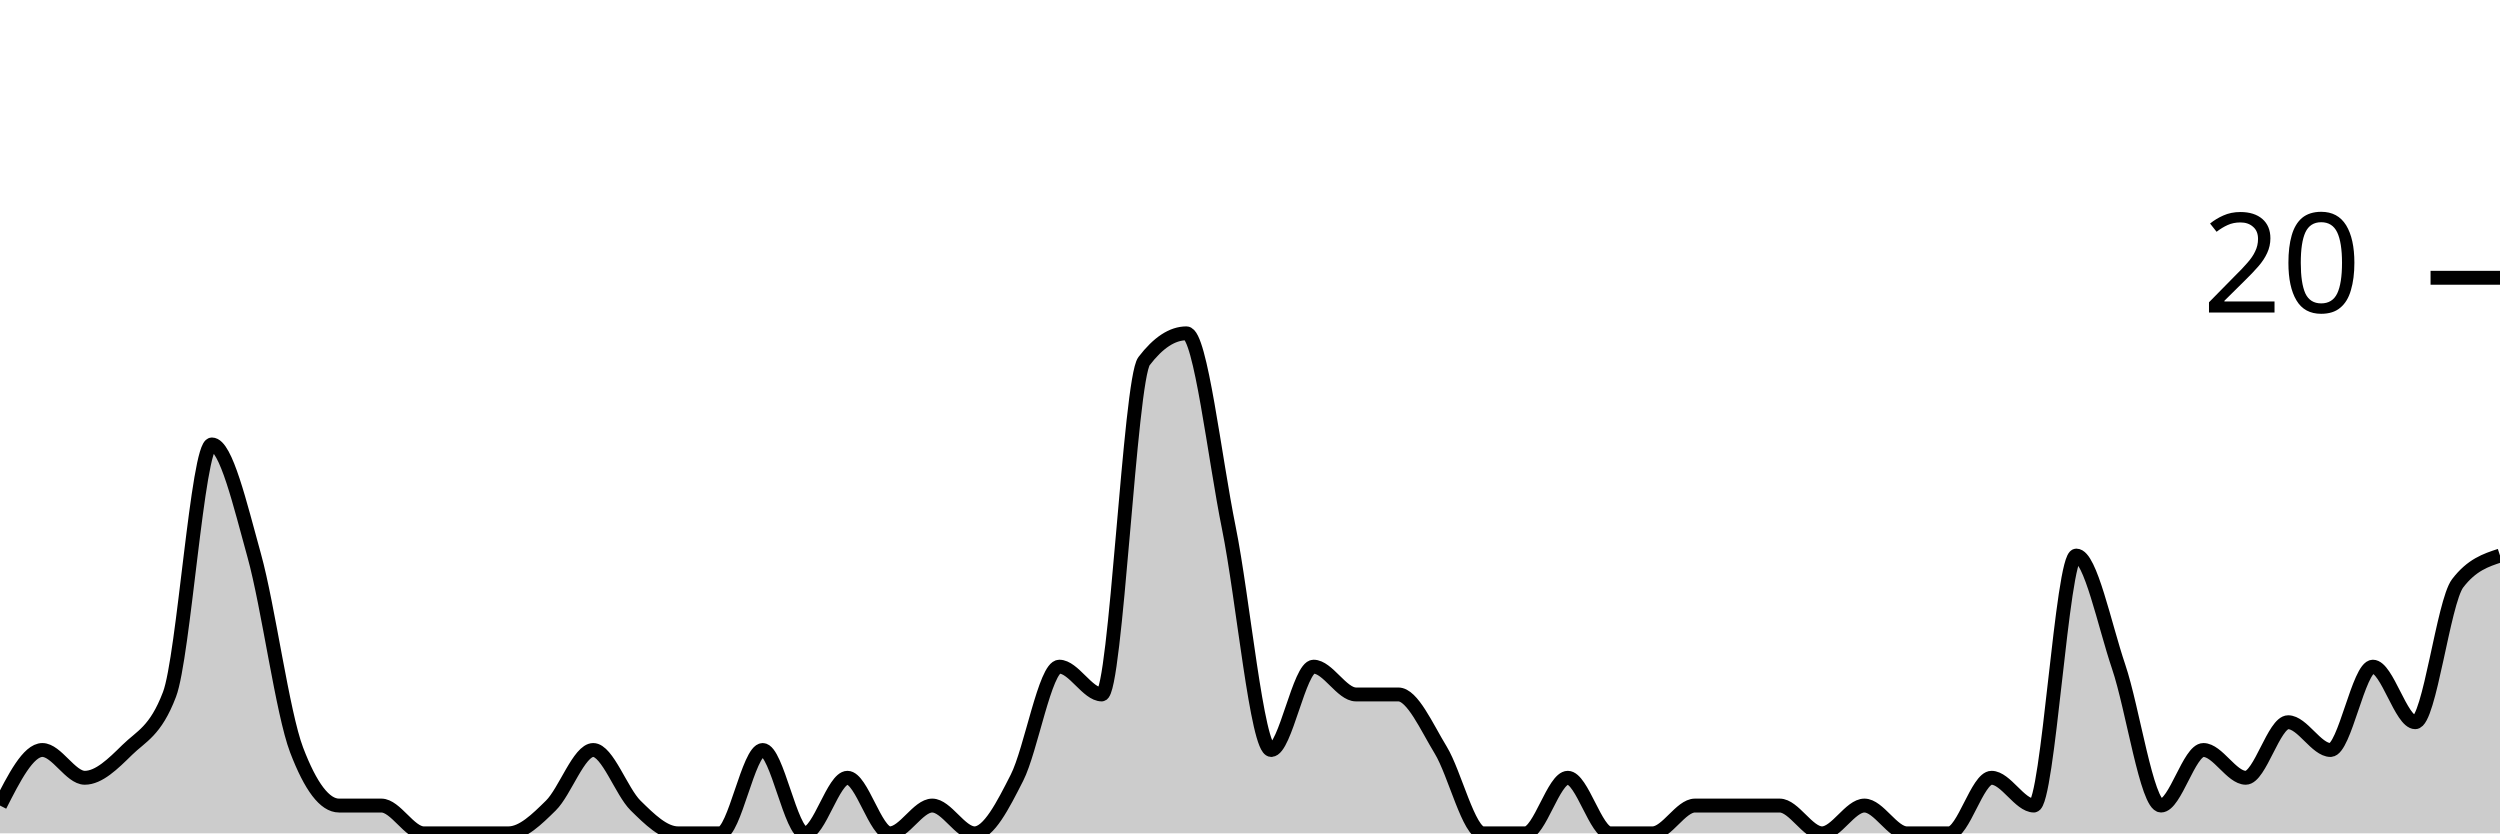
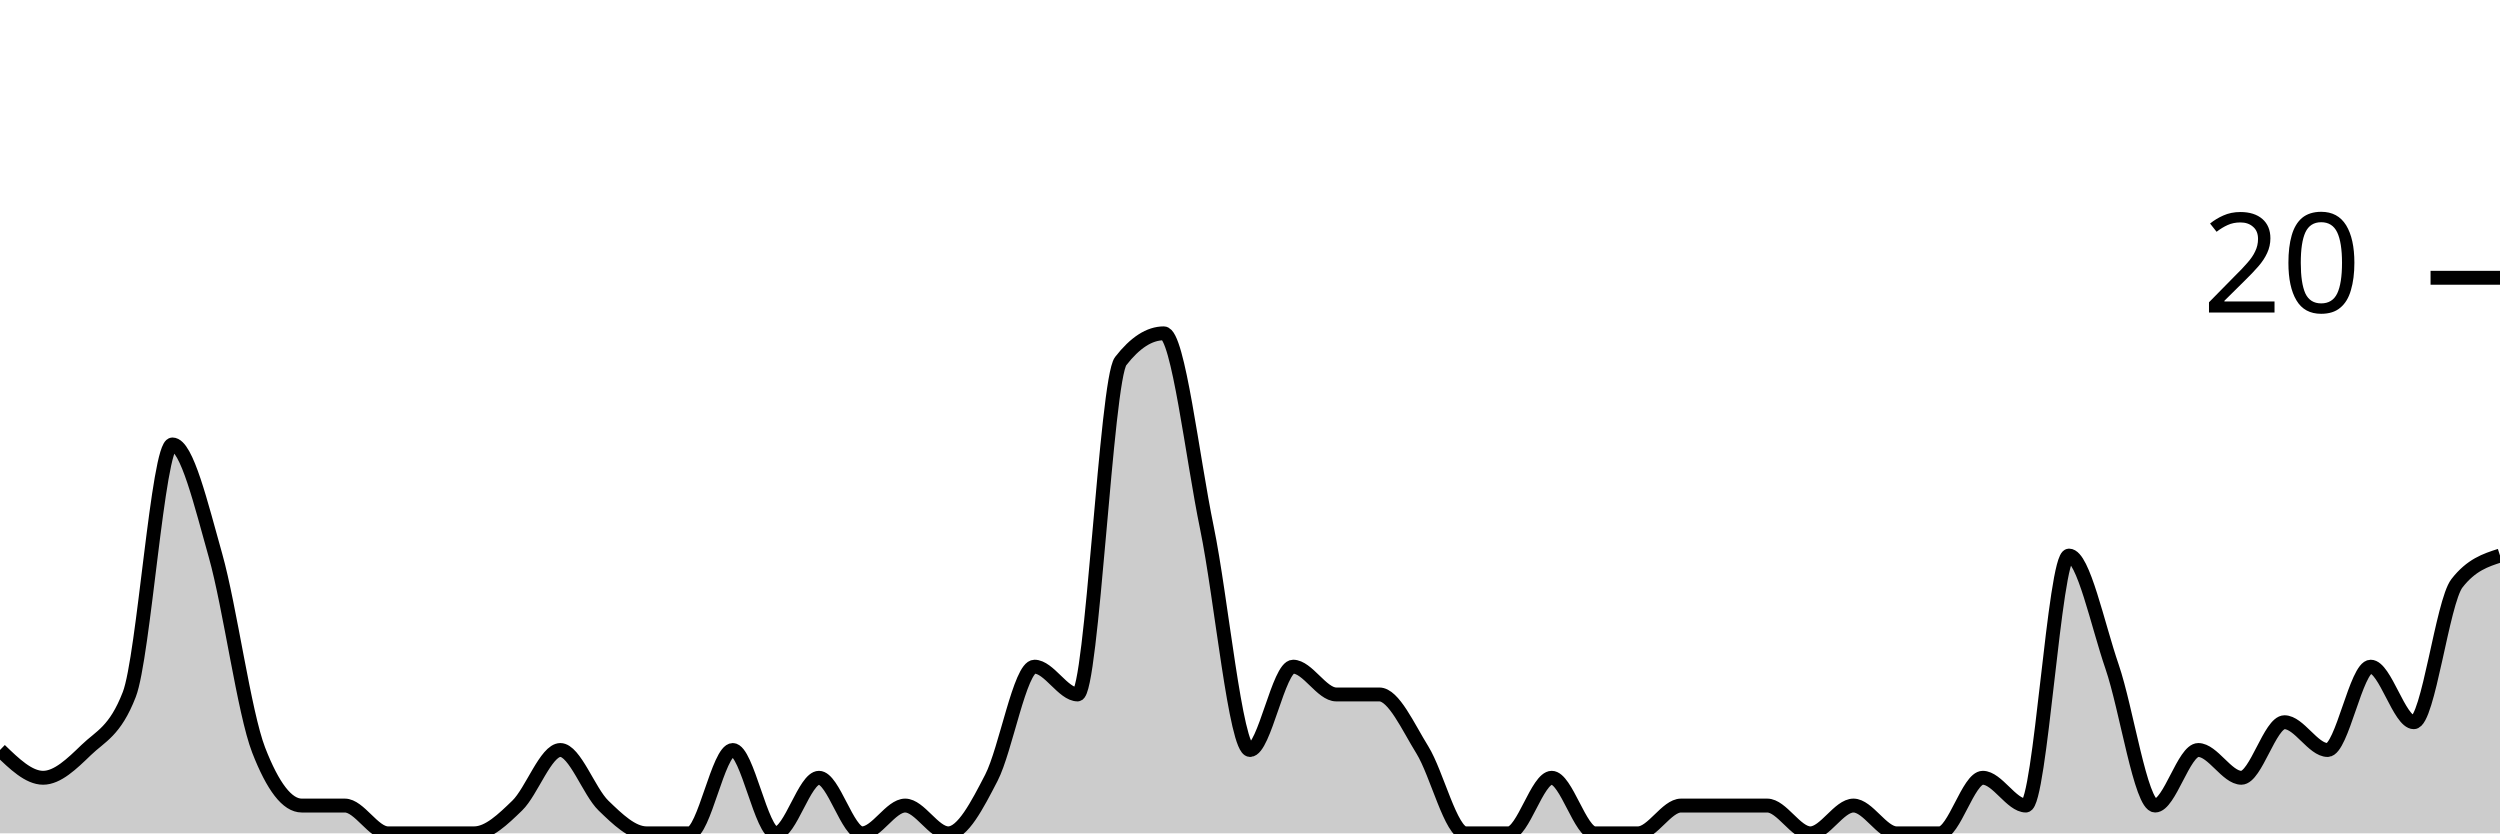
<svg xmlns="http://www.w3.org/2000/svg" viewBox="0 0 180 60">
  <g transform="translate(0,20)">
-     <path class="area" fill="rgba(0, 0, 0, 0.2)" d="M0,38C1.017,36,2.034,34,3.051,34C4.068,34,5.085,36,6.102,36C7.119,36,8.136,35,9.153,34C10.169,33,11.186,32.667,12.203,30C13.22,27.333,14.237,12,15.254,12C16.271,12,17.288,16.333,18.305,20C19.322,23.667,20.339,31.333,21.356,34C22.373,36.667,23.39,38,24.407,38C25.424,38,26.441,38,27.458,38C28.475,38,29.492,40,30.508,40C31.525,40,32.542,40,33.559,40C34.576,40,35.593,40,36.61,40C37.627,40,38.644,39,39.661,38C40.678,37,41.695,34,42.712,34C43.729,34,44.746,37,45.763,38C46.78,39,47.797,40,48.814,40C49.831,40,50.847,40,51.864,40C52.881,40,53.898,34,54.915,34C55.932,34,56.949,40,57.966,40C58.983,40,60,36,61.017,36C62.034,36,63.051,40,64.068,40C65.085,40,66.102,38,67.119,38C68.136,38,69.153,40,70.169,40C71.186,40,72.203,38,73.22,36C74.237,34,75.254,28,76.271,28C77.288,28,78.305,30,79.322,30C80.339,30,81.356,7.333,82.373,6C83.39,4.667,84.407,4,85.424,4C86.441,4,87.458,13,88.475,18C89.492,23,90.508,34,91.525,34C92.542,34,93.559,28,94.576,28C95.593,28,96.61,30,97.627,30C98.644,30,99.661,30,100.678,30C101.695,30,102.712,32.333,103.729,34C104.746,35.667,105.763,40,106.78,40C107.797,40,108.814,40,109.831,40C110.847,40,111.864,36,112.881,36C113.898,36,114.915,40,115.932,40C116.949,40,117.966,40,118.983,40C120,40,121.017,38,122.034,38C123.051,38,124.068,38,125.085,38C126.102,38,127.119,38,128.136,38C129.153,38,130.169,40,131.186,40C132.203,40,133.22,38,134.237,38C135.254,38,136.271,40,137.288,40C138.305,40,139.322,40,140.339,40C141.356,40,142.373,36,143.39,36C144.407,36,145.424,38,146.441,38C147.458,38,148.475,20,149.492,20C150.508,20,151.525,25,152.542,28C153.559,31,154.576,38,155.593,38C156.61,38,157.627,34,158.644,34C159.661,34,160.678,36,161.695,36C162.712,36,163.729,32,164.746,32C165.763,32,166.78,34,167.797,34C168.814,34,169.831,28,170.847,28C171.864,28,172.881,32,173.898,32C174.915,32,175.932,23.333,176.949,22C177.966,20.667,178.983,20.333,180,20L180,40C178.983,40,177.966,40,176.949,40C175.932,40,174.915,40,173.898,40C172.881,40,171.864,40,170.847,40C169.831,40,168.814,40,167.797,40C166.78,40,165.763,40,164.746,40C163.729,40,162.712,40,161.695,40C160.678,40,159.661,40,158.644,40C157.627,40,156.61,40,155.593,40C154.576,40,153.559,40,152.542,40C151.525,40,150.508,40,149.492,40C148.475,40,147.458,40,146.441,40C145.424,40,144.407,40,143.39,40C142.373,40,141.356,40,140.339,40C139.322,40,138.305,40,137.288,40C136.271,40,135.254,40,134.237,40C133.22,40,132.203,40,131.186,40C130.169,40,129.153,40,128.136,40C127.119,40,126.102,40,125.085,40C124.068,40,123.051,40,122.034,40C121.017,40,120,40,118.983,40C117.966,40,116.949,40,115.932,40C114.915,40,113.898,40,112.881,40C111.864,40,110.847,40,109.831,40C108.814,40,107.797,40,106.78,40C105.763,40,104.746,40,103.729,40C102.712,40,101.695,40,100.678,40C99.661,40,98.644,40,97.627,40C96.61,40,95.593,40,94.576,40C93.559,40,92.542,40,91.525,40C90.508,40,89.492,40,88.475,40C87.458,40,86.441,40,85.424,40C84.407,40,83.39,40,82.373,40C81.356,40,80.339,40,79.322,40C78.305,40,77.288,40,76.271,40C75.254,40,74.237,40,73.22,40C72.203,40,71.186,40,70.169,40C69.153,40,68.136,40,67.119,40C66.102,40,65.085,40,64.068,40C63.051,40,62.034,40,61.017,40C60,40,58.983,40,57.966,40C56.949,40,55.932,40,54.915,40C53.898,40,52.881,40,51.864,40C50.847,40,49.831,40,48.814,40C47.797,40,46.78,40,45.763,40C44.746,40,43.729,40,42.712,40C41.695,40,40.678,40,39.661,40C38.644,40,37.627,40,36.61,40C35.593,40,34.576,40,33.559,40C32.542,40,31.525,40,30.508,40C29.492,40,28.475,40,27.458,40C26.441,40,25.424,40,24.407,40C23.39,40,22.373,40,21.356,40C20.339,40,19.322,40,18.305,40C17.288,40,16.271,40,15.254,40C14.237,40,13.22,40,12.203,40C11.186,40,10.169,40,9.153,40C8.136,40,7.119,40,6.102,40C5.085,40,4.068,40,3.051,40C2.034,40,1.017,40,0,40Z" />
-     <path class="line" stroke="black" fill="none" d="M0,38C1.017,36,2.034,34,3.051,34C4.068,34,5.085,36,6.102,36C7.119,36,8.136,35,9.153,34C10.169,33,11.186,32.667,12.203,30C13.22,27.333,14.237,12,15.254,12C16.271,12,17.288,16.333,18.305,20C19.322,23.667,20.339,31.333,21.356,34C22.373,36.667,23.39,38,24.407,38C25.424,38,26.441,38,27.458,38C28.475,38,29.492,40,30.508,40C31.525,40,32.542,40,33.559,40C34.576,40,35.593,40,36.61,40C37.627,40,38.644,39,39.661,38C40.678,37,41.695,34,42.712,34C43.729,34,44.746,37,45.763,38C46.78,39,47.797,40,48.814,40C49.831,40,50.847,40,51.864,40C52.881,40,53.898,34,54.915,34C55.932,34,56.949,40,57.966,40C58.983,40,60,36,61.017,36C62.034,36,63.051,40,64.068,40C65.085,40,66.102,38,67.119,38C68.136,38,69.153,40,70.169,40C71.186,40,72.203,38,73.22,36C74.237,34,75.254,28,76.271,28C77.288,28,78.305,30,79.322,30C80.339,30,81.356,7.333,82.373,6C83.39,4.667,84.407,4,85.424,4C86.441,4,87.458,13,88.475,18C89.492,23,90.508,34,91.525,34C92.542,34,93.559,28,94.576,28C95.593,28,96.61,30,97.627,30C98.644,30,99.661,30,100.678,30C101.695,30,102.712,32.333,103.729,34C104.746,35.667,105.763,40,106.78,40C107.797,40,108.814,40,109.831,40C110.847,40,111.864,36,112.881,36C113.898,36,114.915,40,115.932,40C116.949,40,117.966,40,118.983,40C120,40,121.017,38,122.034,38C123.051,38,124.068,38,125.085,38C126.102,38,127.119,38,128.136,38C129.153,38,130.169,40,131.186,40C132.203,40,133.22,38,134.237,38C135.254,38,136.271,40,137.288,40C138.305,40,139.322,40,140.339,40C141.356,40,142.373,36,143.39,36C144.407,36,145.424,38,146.441,38C147.458,38,148.475,20,149.492,20C150.508,20,151.525,25,152.542,28C153.559,31,154.576,38,155.593,38C156.61,38,157.627,34,158.644,34C159.661,34,160.678,36,161.695,36C162.712,36,163.729,32,164.746,32C165.763,32,166.78,34,167.797,34C168.814,34,169.831,28,170.847,28C171.864,28,172.881,32,173.898,32C174.915,32,175.932,23.333,176.949,22C177.966,20.667,178.983,20.333,180,20" />
+     <path class="area" fill="rgba(0, 0, 0, 0.2)" d="M0,34C1.034,35,2.069,36,3.103,36C4.138,36,5.172,35,6.207,34C7.241,33,8.276,32.667,9.31,30C10.345,27.333,11.379,12,12.414,12C13.448,12,14.483,16.333,15.517,20C16.552,23.667,17.586,31.333,18.621,34C19.655,36.667,20.69,38,21.724,38C22.759,38,23.793,38,24.828,38C25.862,38,26.897,40,27.931,40C28.966,40,30,40,31.034,40C32.069,40,33.103,40,34.138,40C35.172,40,36.207,39,37.241,38C38.276,37,39.31,34,40.345,34C41.379,34,42.414,37,43.448,38C44.483,39,45.517,40,46.552,40C47.586,40,48.621,40,49.655,40C50.69,40,51.724,34,52.759,34C53.793,34,54.828,40,55.862,40C56.897,40,57.931,36,58.966,36C60,36,61.034,40,62.069,40C63.103,40,64.138,38,65.172,38C66.207,38,67.241,40,68.276,40C69.31,40,70.345,38,71.379,36C72.414,34,73.448,28,74.483,28C75.517,28,76.552,30,77.586,30C78.621,30,79.655,7.333,80.69,6C81.724,4.667,82.759,4,83.793,4C84.828,4,85.862,13,86.897,18C87.931,23,88.966,34,90,34C91.034,34,92.069,28,93.103,28C94.138,28,95.172,30,96.207,30C97.241,30,98.276,30,99.31,30C100.345,30,101.379,32.333,102.414,34C103.448,35.667,104.483,40,105.517,40C106.552,40,107.586,40,108.621,40C109.655,40,110.69,36,111.724,36C112.759,36,113.793,40,114.828,40C115.862,40,116.897,40,117.931,40C118.966,40,120,38,121.034,38C122.069,38,123.103,38,124.138,38C125.172,38,126.207,38,127.241,38C128.276,38,129.31,40,130.345,40C131.379,40,132.414,38,133.448,38C134.483,38,135.517,40,136.552,40C137.586,40,138.621,40,139.655,40C140.69,40,141.724,36,142.759,36C143.793,36,144.828,38,145.862,38C146.897,38,147.931,20,148.966,20C150,20,151.034,25,152.069,28C153.103,31,154.138,38,155.172,38C156.207,38,157.241,34,158.276,34C159.31,34,160.345,36,161.379,36C162.414,36,163.448,32,164.483,32C165.517,32,166.552,34,167.586,34C168.621,34,169.655,28,170.69,28C171.724,28,172.759,32,173.793,32C174.828,32,175.862,23.333,176.897,22C177.931,20.667,178.966,20.333,180,20L180,40C178.966,40,177.931,40,176.897,40C175.862,40,174.828,40,173.793,40C172.759,40,171.724,40,170.69,40C169.655,40,168.621,40,167.586,40C166.552,40,165.517,40,164.483,40C163.448,40,162.414,40,161.379,40C160.345,40,159.31,40,158.276,40C157.241,40,156.207,40,155.172,40C154.138,40,153.103,40,152.069,40C151.034,40,150,40,148.966,40C147.931,40,146.897,40,145.862,40C144.828,40,143.793,40,142.759,40C141.724,40,140.69,40,139.655,40C138.621,40,137.586,40,136.552,40C135.517,40,134.483,40,133.448,40C132.414,40,131.379,40,130.345,40C129.31,40,128.276,40,127.241,40C126.207,40,125.172,40,124.138,40C123.103,40,122.069,40,121.034,40C120,40,118.966,40,117.931,40C116.897,40,115.862,40,114.828,40C113.793,40,112.759,40,111.724,40C110.69,40,109.655,40,108.621,40C107.586,40,106.552,40,105.517,40C104.483,40,103.448,40,102.414,40C101.379,40,100.345,40,99.31,40C98.276,40,97.241,40,96.207,40C95.172,40,94.138,40,93.103,40C92.069,40,91.034,40,90,40C88.966,40,87.931,40,86.897,40C85.862,40,84.828,40,83.793,40C82.759,40,81.724,40,80.69,40C79.655,40,78.621,40,77.586,40C76.552,40,75.517,40,74.483,40C73.448,40,72.414,40,71.379,40C70.345,40,69.31,40,68.276,40C67.241,40,66.207,40,65.172,40C64.138,40,63.103,40,62.069,40C61.034,40,60,40,58.966,40C57.931,40,56.897,40,55.862,40C54.828,40,53.793,40,52.759,40C51.724,40,50.69,40,49.655,40C48.621,40,47.586,40,46.552,40C45.517,40,44.483,40,43.448,40C42.414,40,41.379,40,40.345,40C39.31,40,38.276,40,37.241,40C36.207,40,35.172,40,34.138,40C33.103,40,32.069,40,31.034,40C30,40,28.966,40,27.931,40C26.897,40,25.862,40,24.828,40C23.793,40,22.759,40,21.724,40C20.69,40,19.655,40,18.621,40C17.586,40,16.552,40,15.517,40C14.483,40,13.448,40,12.414,40C11.379,40,10.345,40,9.31,40C8.276,40,7.241,40,6.207,40C5.172,40,4.138,40,3.103,40C2.069,40,1.034,40,0,40Z" />
+     <path class="line" stroke="black" fill="none" d="M0,34C1.034,35,2.069,36,3.103,36C4.138,36,5.172,35,6.207,34C7.241,33,8.276,32.667,9.31,30C10.345,27.333,11.379,12,12.414,12C13.448,12,14.483,16.333,15.517,20C16.552,23.667,17.586,31.333,18.621,34C19.655,36.667,20.69,38,21.724,38C22.759,38,23.793,38,24.828,38C25.862,38,26.897,40,27.931,40C28.966,40,30,40,31.034,40C32.069,40,33.103,40,34.138,40C35.172,40,36.207,39,37.241,38C38.276,37,39.31,34,40.345,34C41.379,34,42.414,37,43.448,38C44.483,39,45.517,40,46.552,40C47.586,40,48.621,40,49.655,40C50.69,40,51.724,34,52.759,34C53.793,34,54.828,40,55.862,40C56.897,40,57.931,36,58.966,36C60,36,61.034,40,62.069,40C63.103,40,64.138,38,65.172,38C66.207,38,67.241,40,68.276,40C69.31,40,70.345,38,71.379,36C72.414,34,73.448,28,74.483,28C75.517,28,76.552,30,77.586,30C78.621,30,79.655,7.333,80.69,6C81.724,4.667,82.759,4,83.793,4C84.828,4,85.862,13,86.897,18C87.931,23,88.966,34,90,34C91.034,34,92.069,28,93.103,28C94.138,28,95.172,30,96.207,30C97.241,30,98.276,30,99.31,30C100.345,30,101.379,32.333,102.414,34C103.448,35.667,104.483,40,105.517,40C106.552,40,107.586,40,108.621,40C109.655,40,110.69,36,111.724,36C112.759,36,113.793,40,114.828,40C115.862,40,116.897,40,117.931,40C118.966,40,120,38,121.034,38C122.069,38,123.103,38,124.138,38C125.172,38,126.207,38,127.241,38C128.276,38,129.31,40,130.345,40C131.379,40,132.414,38,133.448,38C134.483,38,135.517,40,136.552,40C137.586,40,138.621,40,139.655,40C140.69,40,141.724,36,142.759,36C143.793,36,144.828,38,145.862,38C146.897,38,147.931,20,148.966,20C150,20,151.034,25,152.069,28C153.103,31,154.138,38,155.172,38C156.207,38,157.241,34,158.276,34C159.31,34,160.345,36,161.379,36C162.414,36,163.448,32,164.483,32C165.517,32,166.552,34,167.586,34C168.621,34,169.655,28,170.69,28C171.724,28,172.759,32,173.793,32C174.828,32,175.862,23.333,176.897,22C177.931,20.667,178.966,20.333,180,20" />
    <path class="axis-ceiling" stroke-width="1" stroke="black" fill="none" d="M175,0L180,0" />
    <text class="axis-ceiling-label" font-family="sans-serif" text-anchor="end" font-size="10px" x="170" y="2.5">20</text>
  </g>
</svg>
